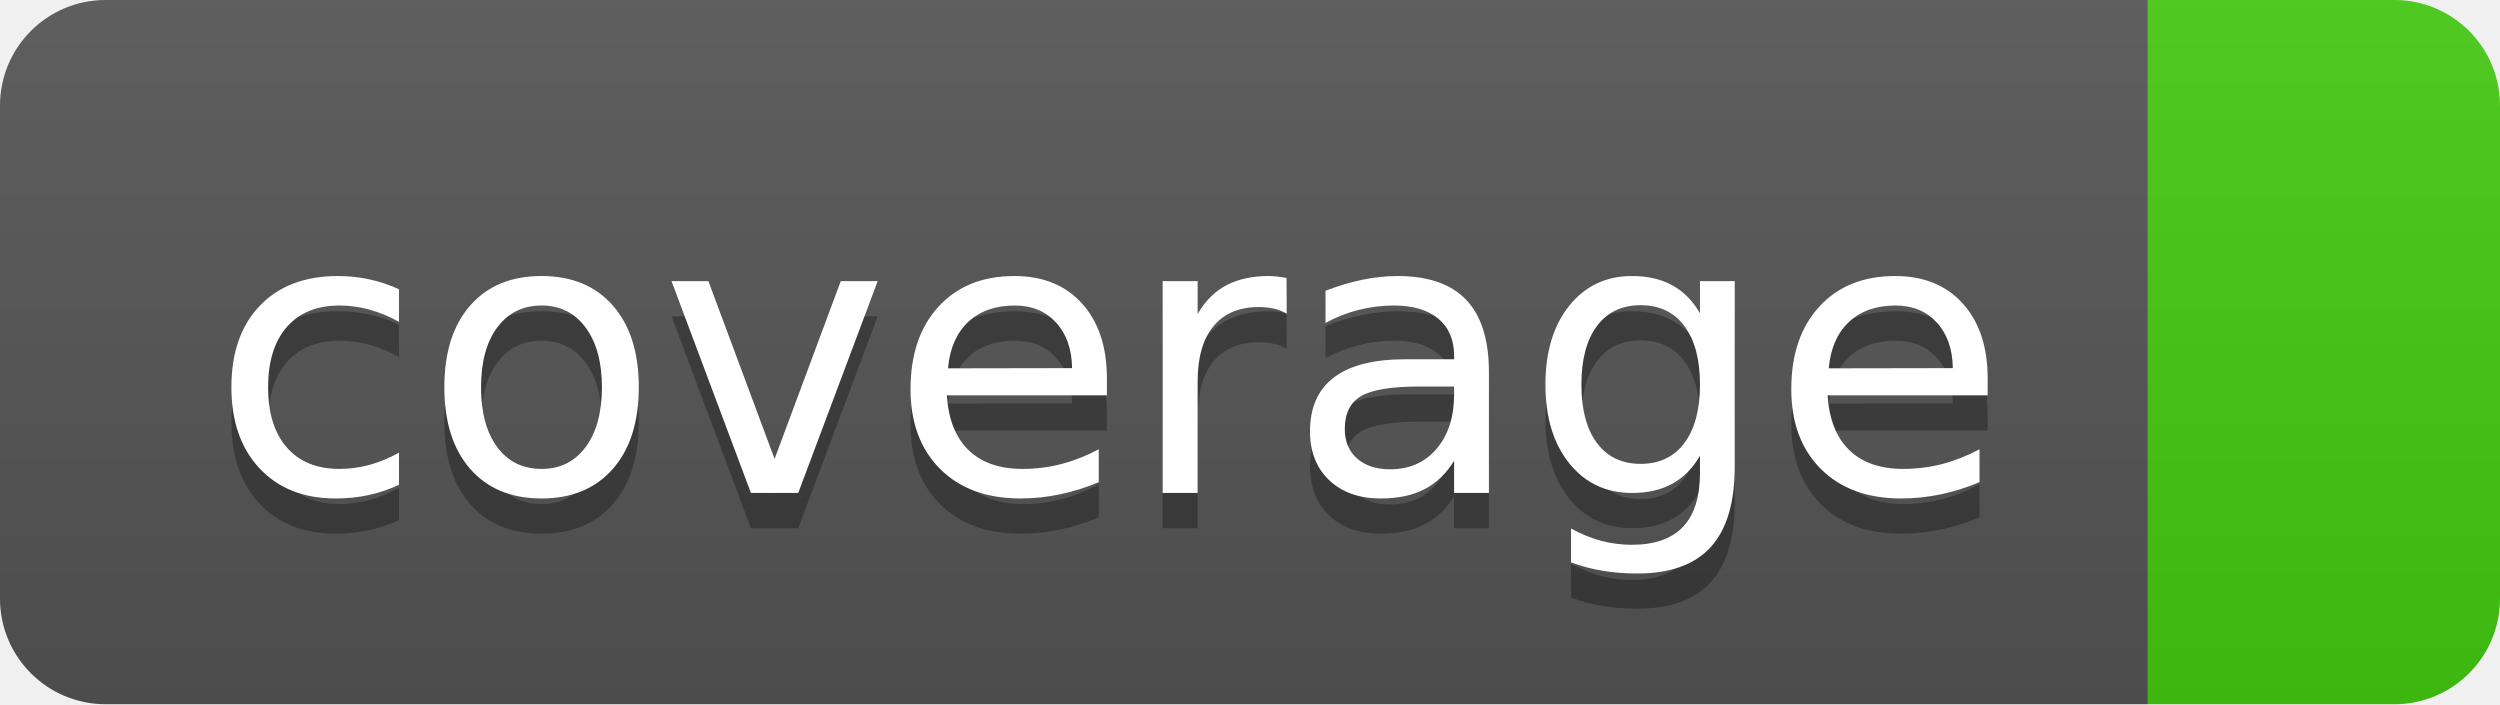
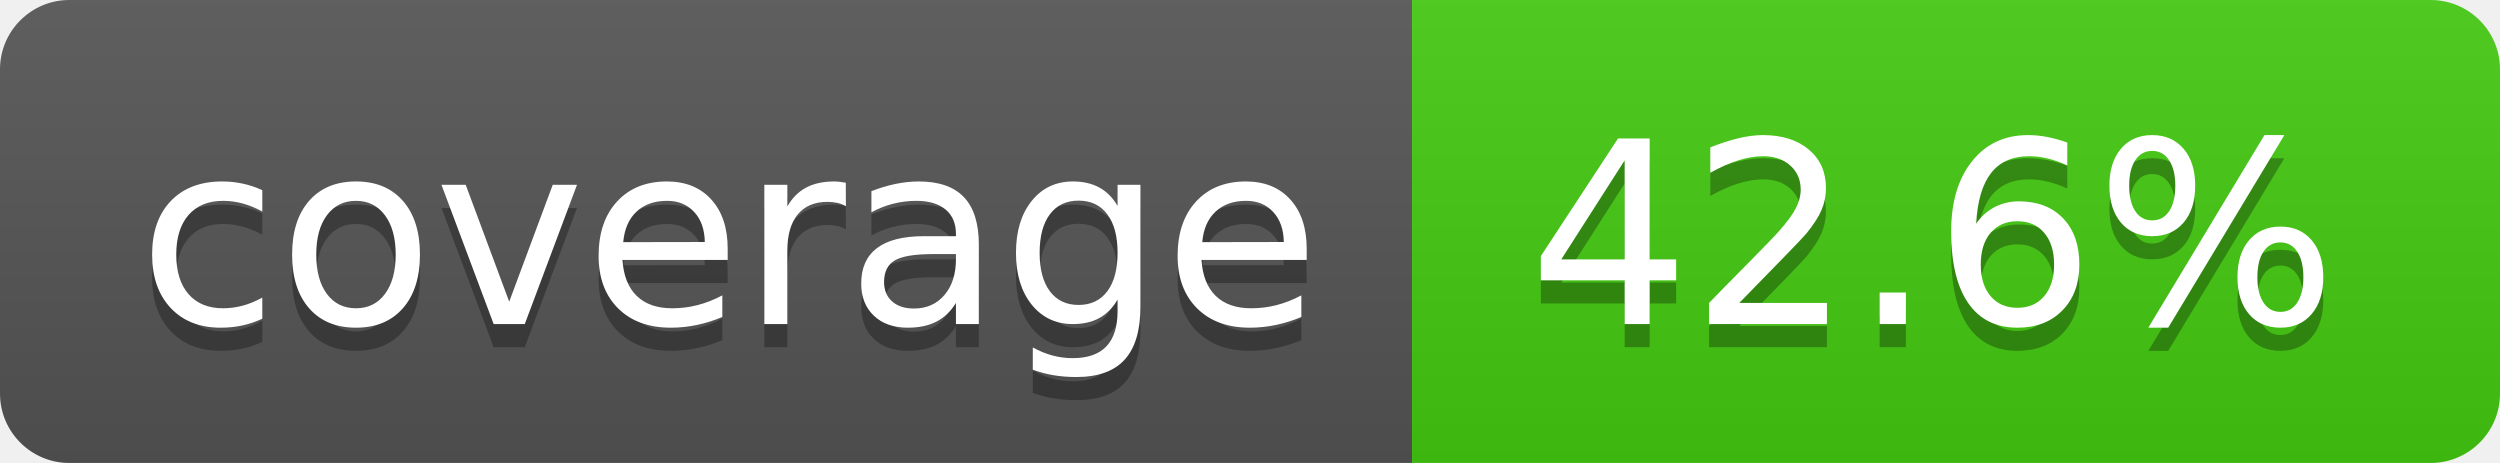
- <svg xmlns="http://www.w3.org/2000/svg" width="71" height="20" role="img" aria-label="coverage: ">
+ <svg xmlns="http://www.w3.org/2000/svg" width="108" height="20" role="img" aria-label="coverage: 42.6%">
  <linearGradient id="s" x2="0" y2="100%">
    <stop offset="0" stop-color="#bbb" stop-opacity=".1" />
    <stop offset="1" stop-opacity=".1" />
  </linearGradient>
  <clipPath id="r">
-     <rect width="71" height="20" rx="3" fill="#fff" />
+     <rect width="108" height="20" rx="3" fill="#fff" />
  </clipPath>
  <g clip-path="url(#r)">
    <rect width="61" height="20" fill="#555" />
-     <rect x="61" width="10" height="20" fill="#4c1" />
-     <rect width="71" height="20" fill="url(#s)" />
+     <rect x="61" width="47" height="20" fill="#4c1" />
+     <rect width="108" height="20" fill="url(#s)" />
  </g>
  <g fill="#fff" text-anchor="middle" font-family="Verdana,Geneva,DejaVu Sans,sans-serif" text-rendering="geometricPrecision" font-size="110">
    <text aria-hidden="true" x="315" y="150" fill="#010101" fill-opacity=".3" transform="scale(.1)" textLength="510">coverage</text>
    <text x="315" y="140" transform="scale(.1)" fill="#fff" textLength="510">coverage</text>
+     <text aria-hidden="true" x="835" y="150" fill="#010101" fill-opacity=".3" transform="scale(.1)" textLength="370">42.6%</text>
+     <text x="835" y="140" transform="scale(.1)" fill="#fff" textLength="370">42.6%</text>
  </g>
</svg>
